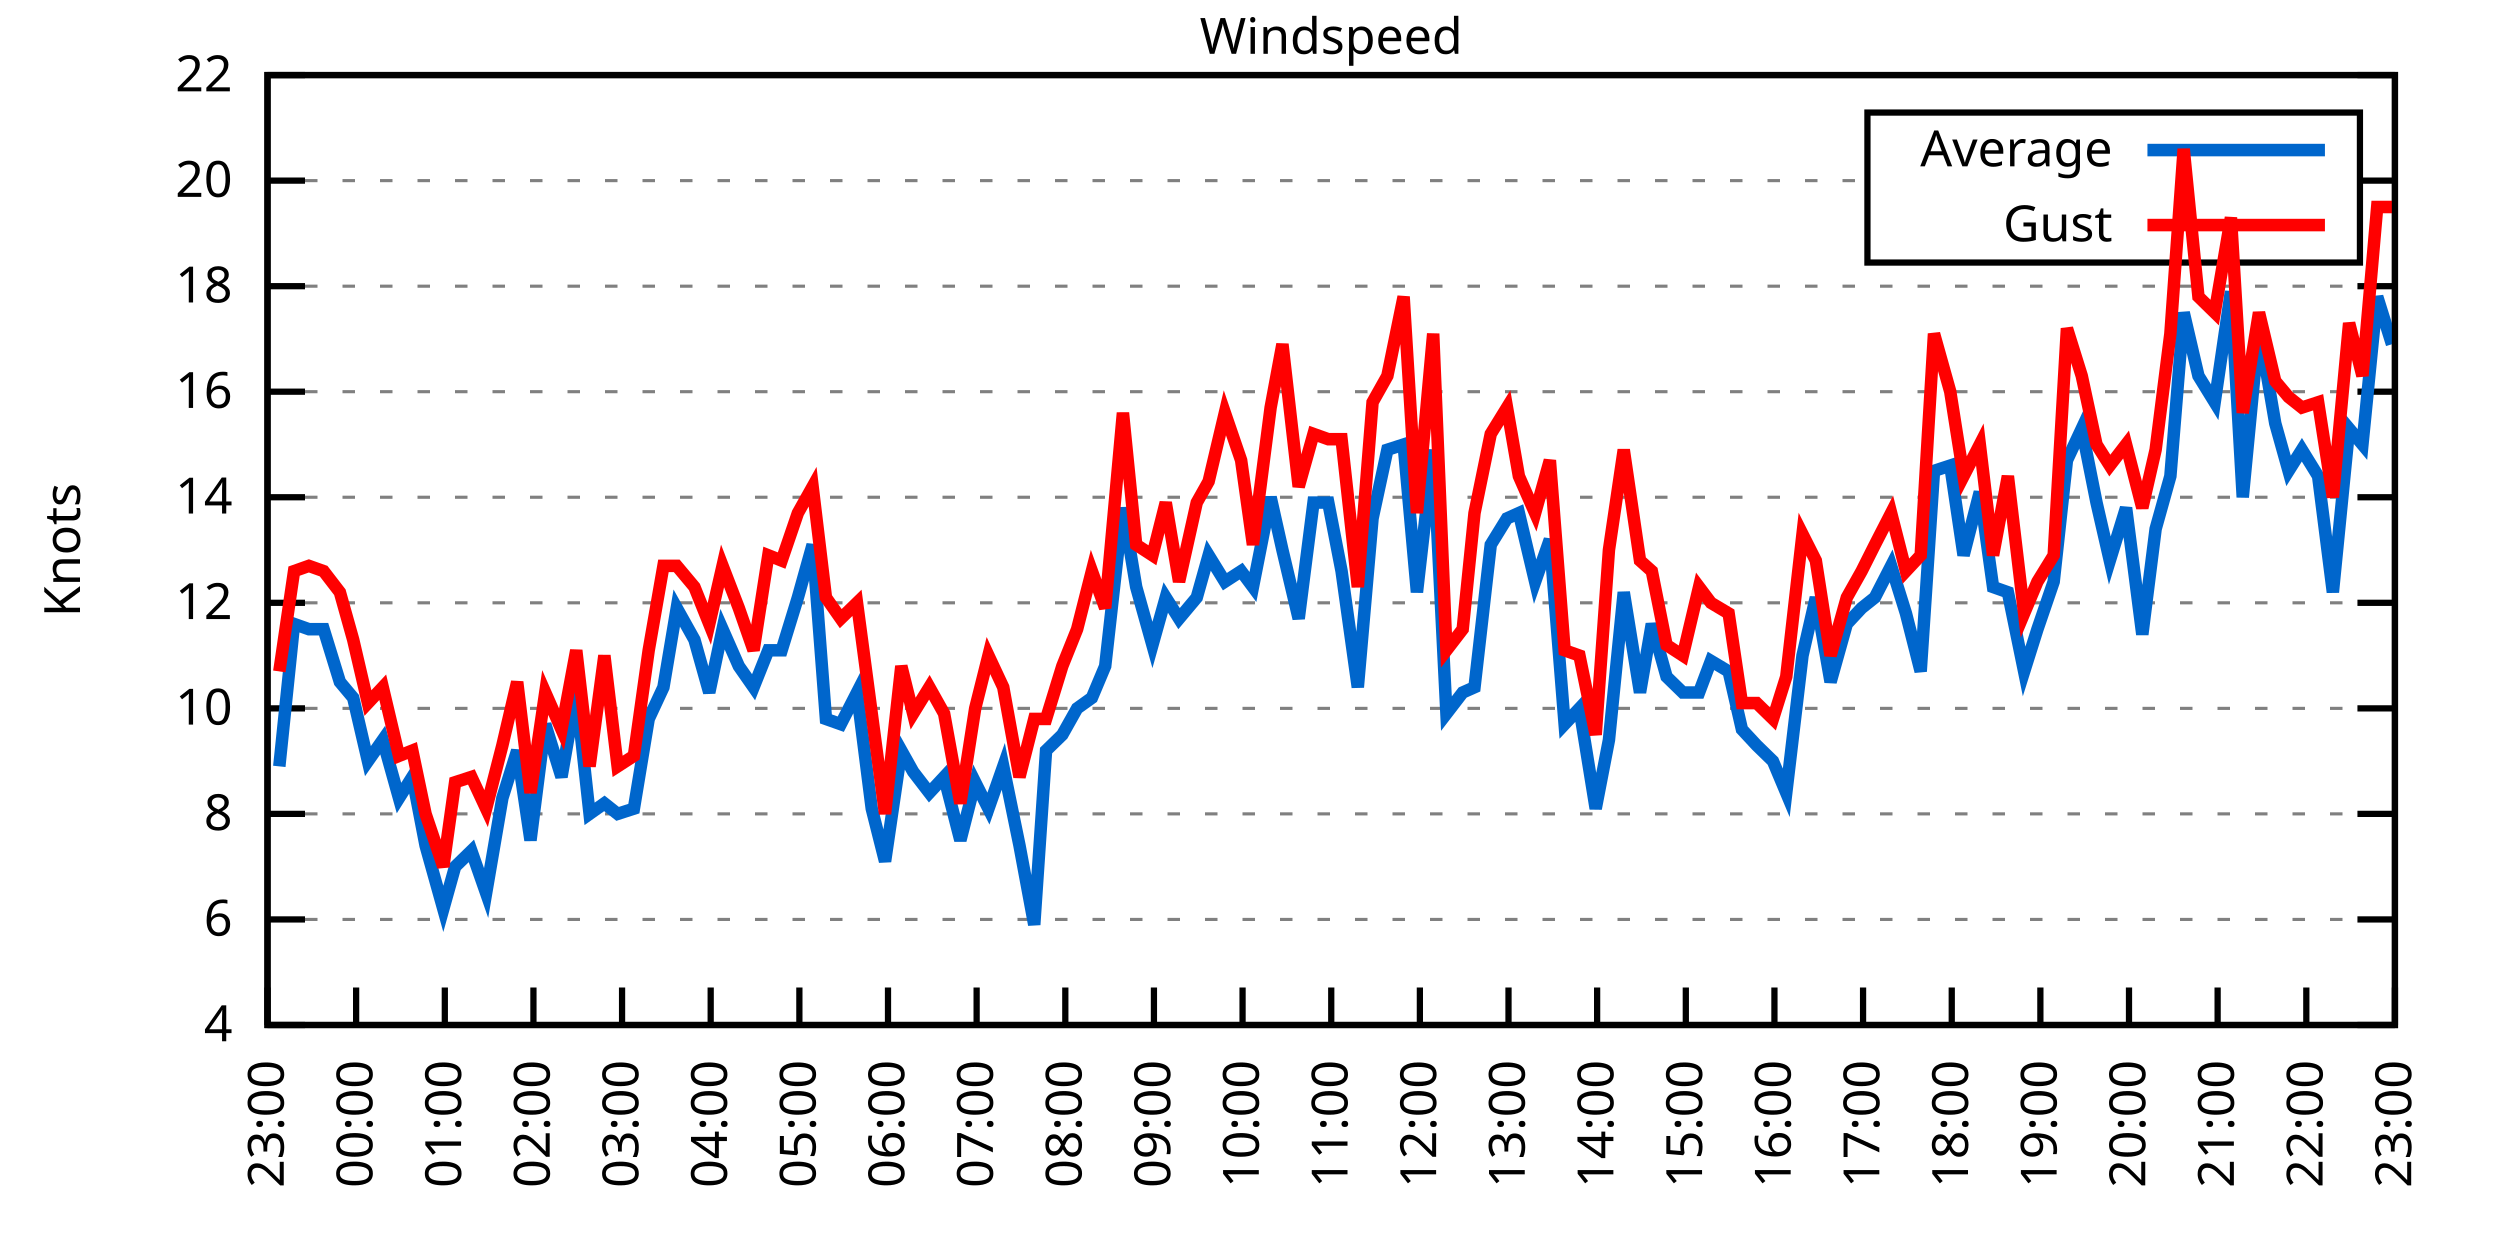
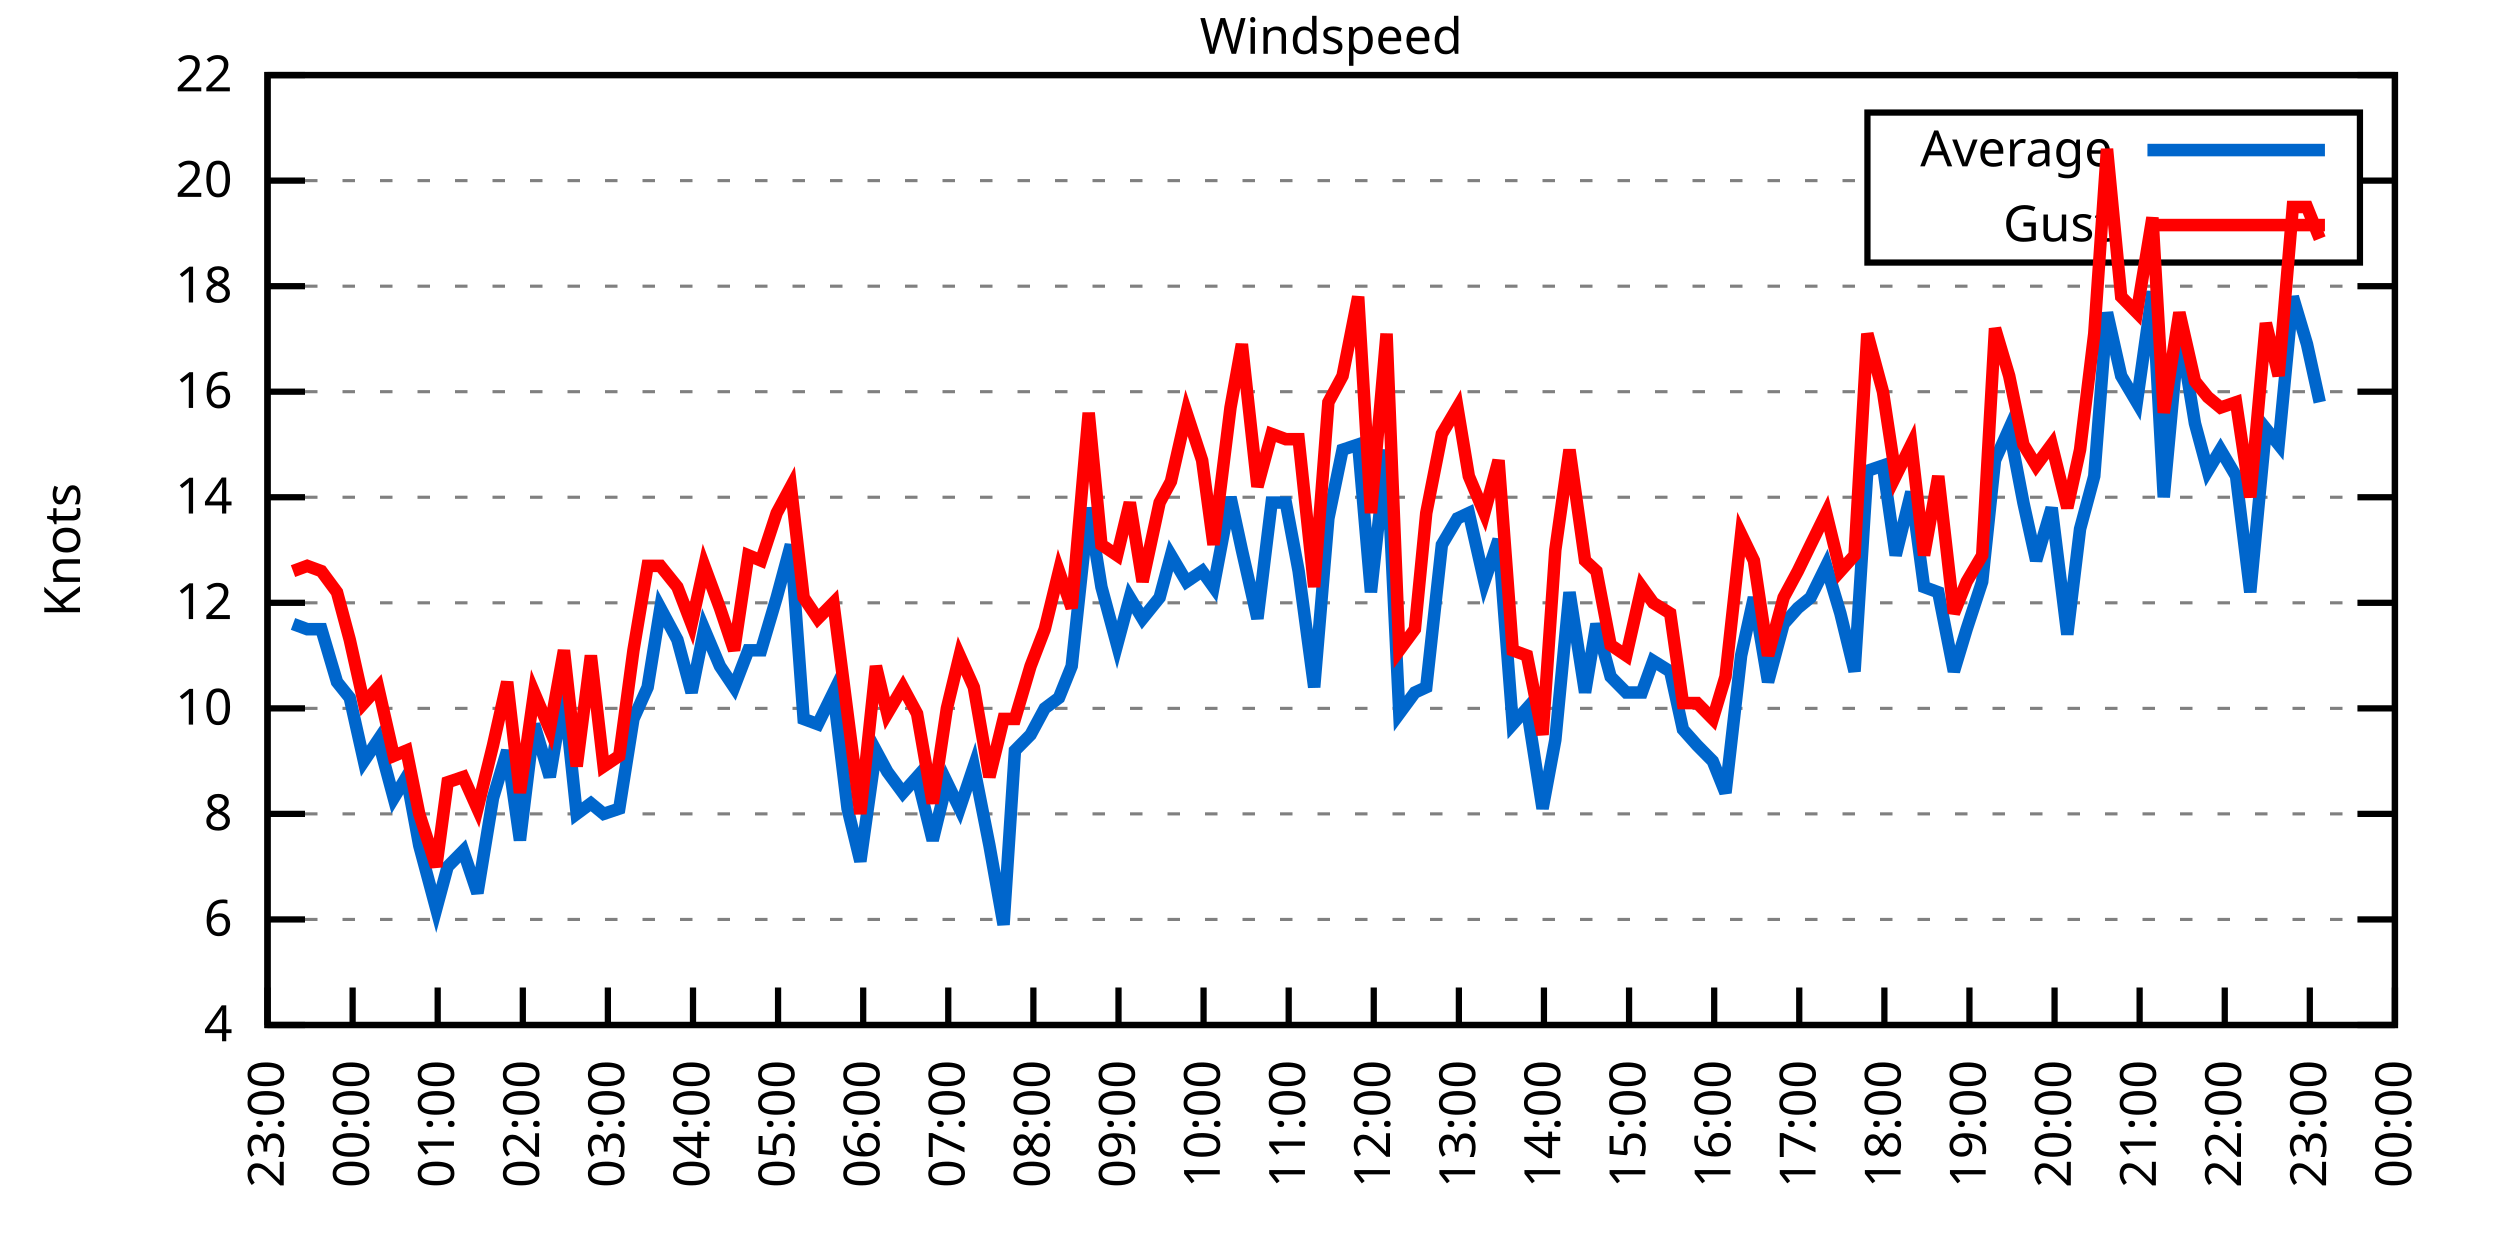
<svg xmlns="http://www.w3.org/2000/svg" xmlns:xlink="http://www.w3.org/1999/xlink" width="400" height="200" viewBox="0 0 400 200">
  <g id="gnuplot_canvas">
    <rect x="0" y="0" width="400" height="200" fill="none" />
    <defs>
      <circle id="gpDot" r="0.5" stroke-width="0.5" stroke="currentColor" />
      <path id="gpPt0" stroke-width="0.333" stroke="currentColor" d="M-1,0 h2 M0,-1 v2" />
      <path id="gpPt1" stroke-width="0.333" stroke="currentColor" d="M-1,-1 L1,1 M1,-1 L-1,1" />
      <path id="gpPt2" stroke-width="0.333" stroke="currentColor" d="M-1,0 L1,0 M0,-1 L0,1 M-1,-1 L1,1 M-1,1 L1,-1" />
      <rect id="gpPt3" stroke-width="0.333" stroke="currentColor" x="-1" y="-1" width="2" height="2" />
      <rect id="gpPt4" stroke-width="0.333" stroke="currentColor" fill="currentColor" x="-1" y="-1" width="2" height="2" />
      <circle id="gpPt5" stroke-width="0.333" stroke="currentColor" cx="0" cy="0" r="1" />
      <use xlink:href="#gpPt5" id="gpPt6" fill="currentColor" stroke="none" />
      <path id="gpPt7" stroke-width="0.333" stroke="currentColor" d="M0,-1.33 L-1.33,0.67 L1.33,0.67 z" />
      <use xlink:href="#gpPt7" id="gpPt8" fill="currentColor" stroke="none" />
      <use xlink:href="#gpPt7" id="gpPt9" stroke="currentColor" transform="rotate(180)" />
      <use xlink:href="#gpPt9" id="gpPt10" fill="currentColor" stroke="none" />
      <use xlink:href="#gpPt3" id="gpPt11" stroke="currentColor" transform="rotate(45)" />
      <use xlink:href="#gpPt11" id="gpPt12" fill="currentColor" stroke="none" />
      <path id="gpPt13" stroke-width="0.333" stroke="currentColor" d="M0,1.330 L1.265,0.411 L0.782,-1.067 L-0.782,-1.076 L-1.265,0.411 z" />
      <use xlink:href="#gpPt13" id="gpPt14" fill="currentColor" stroke="none" />
      <filter id="textbox" filterUnits="objectBoundingBox" x="0" y="0" height="1" width="1">
        <feFlood flood-color="white" flood-opacity="1" result="bgnd" />
        <feComposite in="SourceGraphic" in2="bgnd" operator="atop" />
      </filter>
      <filter id="greybox" filterUnits="objectBoundingBox" x="0" y="0" height="1" width="1">
        <feFlood flood-color="lightgrey" flood-opacity="1" result="grey" />
        <feComposite in="SourceGraphic" in2="grey" operator="atop" />
      </filter>
    </defs>
    <g fill="none" color="white" stroke="currentColor" stroke-width="1.00" stroke-linecap="butt" stroke-linejoin="miter">
</g>
    <g fill="none" color="black" stroke="currentColor" stroke-width="1.00" stroke-linecap="butt" stroke-linejoin="miter">
      <g stroke="none" shape-rendering="crispEdges">
        <polygon fill="rgb(255, 255, 255)" points="42.80,164.00 383.18,164.00 383.18,12.02 42.80,12.02 " />
      </g>
    </g>
    <g fill="none" color="black" stroke="currentColor" stroke-width="1.00" stroke-linecap="butt" stroke-linejoin="miter">
</g>
    <g fill="none" color="black" stroke="black" stroke-width="0.50" stroke-linecap="butt" stroke-linejoin="miter">
</g>
    <g fill="none" color="gray" stroke="currentColor" stroke-width="0.50" stroke-linecap="butt" stroke-linejoin="miter">
      <path stroke="gray" stroke-dasharray="2,4" class="gridline" d="M42.80,164.00 L383.19,164.00  " />
    </g>
    <g fill="none" color="gray" stroke="gray" stroke-width="1.00" stroke-linecap="butt" stroke-linejoin="miter">
</g>
    <g fill="none" color="black" stroke="currentColor" stroke-width="1.00" stroke-linecap="butt" stroke-linejoin="miter">
      <path stroke="black" d="M42.80,164.00 L48.80,164.00 M383.19,164.00 L377.19,164.00  " />
      <g transform="translate(37.20,166.60)" stroke="none" fill="black" font-family="Sans" font-size="8.00" text-anchor="end">
        <text>
          <tspan font-family="Sans"> 4</tspan>
        </text>
      </g>
    </g>
    <g fill="none" color="black" stroke="currentColor" stroke-width="1.00" stroke-linecap="butt" stroke-linejoin="miter">
</g>
    <g fill="none" color="black" stroke="black" stroke-width="0.50" stroke-linecap="butt" stroke-linejoin="miter">
</g>
    <g fill="none" color="gray" stroke="currentColor" stroke-width="0.50" stroke-linecap="butt" stroke-linejoin="miter">
      <path stroke="gray" stroke-dasharray="2,4" class="gridline" d="M42.80,147.11 L383.19,147.11  " />
    </g>
    <g fill="none" color="gray" stroke="gray" stroke-width="1.00" stroke-linecap="butt" stroke-linejoin="miter">
</g>
    <g fill="none" color="black" stroke="currentColor" stroke-width="1.00" stroke-linecap="butt" stroke-linejoin="miter">
      <path stroke="black" d="M42.80,147.11 L48.80,147.11 M383.19,147.11 L377.19,147.11  " />
      <g transform="translate(37.20,149.71)" stroke="none" fill="black" font-family="Sans" font-size="8.00" text-anchor="end">
        <text>
          <tspan font-family="Sans"> 6</tspan>
        </text>
      </g>
    </g>
    <g fill="none" color="black" stroke="currentColor" stroke-width="1.00" stroke-linecap="butt" stroke-linejoin="miter">
</g>
    <g fill="none" color="black" stroke="black" stroke-width="0.50" stroke-linecap="butt" stroke-linejoin="miter">
</g>
    <g fill="none" color="gray" stroke="currentColor" stroke-width="0.50" stroke-linecap="butt" stroke-linejoin="miter">
      <path stroke="gray" stroke-dasharray="2,4" class="gridline" d="M42.80,130.22 L383.19,130.22  " />
    </g>
    <g fill="none" color="gray" stroke="gray" stroke-width="1.00" stroke-linecap="butt" stroke-linejoin="miter">
</g>
    <g fill="none" color="black" stroke="currentColor" stroke-width="1.00" stroke-linecap="butt" stroke-linejoin="miter">
      <path stroke="black" d="M42.80,130.22 L48.80,130.22 M383.19,130.22 L377.19,130.22  " />
      <g transform="translate(37.20,132.82)" stroke="none" fill="black" font-family="Sans" font-size="8.00" text-anchor="end">
        <text>
          <tspan font-family="Sans"> 8</tspan>
        </text>
      </g>
    </g>
    <g fill="none" color="black" stroke="currentColor" stroke-width="1.00" stroke-linecap="butt" stroke-linejoin="miter">
</g>
    <g fill="none" color="black" stroke="black" stroke-width="0.50" stroke-linecap="butt" stroke-linejoin="miter">
</g>
    <g fill="none" color="gray" stroke="currentColor" stroke-width="0.50" stroke-linecap="butt" stroke-linejoin="miter">
      <path stroke="gray" stroke-dasharray="2,4" class="gridline" d="M42.80,113.34 L383.19,113.34  " />
    </g>
    <g fill="none" color="gray" stroke="gray" stroke-width="1.00" stroke-linecap="butt" stroke-linejoin="miter">
</g>
    <g fill="none" color="black" stroke="currentColor" stroke-width="1.00" stroke-linecap="butt" stroke-linejoin="miter">
      <path stroke="black" d="M42.80,113.34 L48.80,113.34 M383.19,113.34 L377.19,113.34  " />
      <g transform="translate(37.20,115.94)" stroke="none" fill="black" font-family="Sans" font-size="8.00" text-anchor="end">
        <text>
          <tspan font-family="Sans"> 10</tspan>
        </text>
      </g>
    </g>
    <g fill="none" color="black" stroke="currentColor" stroke-width="1.00" stroke-linecap="butt" stroke-linejoin="miter">
</g>
    <g fill="none" color="black" stroke="black" stroke-width="0.50" stroke-linecap="butt" stroke-linejoin="miter">
</g>
    <g fill="none" color="gray" stroke="currentColor" stroke-width="0.50" stroke-linecap="butt" stroke-linejoin="miter">
      <path stroke="gray" stroke-dasharray="2,4" class="gridline" d="M42.80,96.45 L383.19,96.45  " />
    </g>
    <g fill="none" color="gray" stroke="gray" stroke-width="1.00" stroke-linecap="butt" stroke-linejoin="miter">
</g>
    <g fill="none" color="black" stroke="currentColor" stroke-width="1.00" stroke-linecap="butt" stroke-linejoin="miter">
      <path stroke="black" d="M42.80,96.45 L48.80,96.45 M383.19,96.45 L377.19,96.45  " />
      <g transform="translate(37.20,99.05)" stroke="none" fill="black" font-family="Sans" font-size="8.00" text-anchor="end">
        <text>
          <tspan font-family="Sans"> 12</tspan>
        </text>
      </g>
    </g>
    <g fill="none" color="black" stroke="currentColor" stroke-width="1.00" stroke-linecap="butt" stroke-linejoin="miter">
</g>
    <g fill="none" color="black" stroke="black" stroke-width="0.50" stroke-linecap="butt" stroke-linejoin="miter">
</g>
    <g fill="none" color="gray" stroke="currentColor" stroke-width="0.50" stroke-linecap="butt" stroke-linejoin="miter">
      <path stroke="gray" stroke-dasharray="2,4" class="gridline" d="M42.80,79.56 L383.19,79.56  " />
    </g>
    <g fill="none" color="gray" stroke="gray" stroke-width="1.00" stroke-linecap="butt" stroke-linejoin="miter">
</g>
    <g fill="none" color="black" stroke="currentColor" stroke-width="1.00" stroke-linecap="butt" stroke-linejoin="miter">
      <path stroke="black" d="M42.80,79.56 L48.80,79.56 M383.19,79.56 L377.19,79.56  " />
      <g transform="translate(37.20,82.16)" stroke="none" fill="black" font-family="Sans" font-size="8.00" text-anchor="end">
        <text>
          <tspan font-family="Sans"> 14</tspan>
        </text>
      </g>
    </g>
    <g fill="none" color="black" stroke="currentColor" stroke-width="1.00" stroke-linecap="butt" stroke-linejoin="miter">
</g>
    <g fill="none" color="black" stroke="black" stroke-width="0.50" stroke-linecap="butt" stroke-linejoin="miter">
</g>
    <g fill="none" color="gray" stroke="currentColor" stroke-width="0.50" stroke-linecap="butt" stroke-linejoin="miter">
      <path stroke="gray" stroke-dasharray="2,4" class="gridline" d="M42.80,62.67 L383.19,62.67  " />
    </g>
    <g fill="none" color="gray" stroke="gray" stroke-width="1.00" stroke-linecap="butt" stroke-linejoin="miter">
</g>
    <g fill="none" color="black" stroke="currentColor" stroke-width="1.00" stroke-linecap="butt" stroke-linejoin="miter">
      <path stroke="black" d="M42.80,62.67 L48.80,62.67 M383.19,62.67 L377.19,62.67  " />
      <g transform="translate(37.20,65.27)" stroke="none" fill="black" font-family="Sans" font-size="8.00" text-anchor="end">
        <text>
          <tspan font-family="Sans"> 16</tspan>
        </text>
      </g>
    </g>
    <g fill="none" color="black" stroke="currentColor" stroke-width="1.00" stroke-linecap="butt" stroke-linejoin="miter">
</g>
    <g fill="none" color="black" stroke="black" stroke-width="0.50" stroke-linecap="butt" stroke-linejoin="miter">
</g>
    <g fill="none" color="gray" stroke="currentColor" stroke-width="0.50" stroke-linecap="butt" stroke-linejoin="miter">
      <path stroke="gray" stroke-dasharray="2,4" class="gridline" d="M42.80,45.79 L383.19,45.79  " />
    </g>
    <g fill="none" color="gray" stroke="gray" stroke-width="1.00" stroke-linecap="butt" stroke-linejoin="miter">
</g>
    <g fill="none" color="black" stroke="currentColor" stroke-width="1.00" stroke-linecap="butt" stroke-linejoin="miter">
      <path stroke="black" d="M42.80,45.79 L48.80,45.79 M383.19,45.79 L377.19,45.79  " />
      <g transform="translate(37.20,48.39)" stroke="none" fill="black" font-family="Sans" font-size="8.00" text-anchor="end">
        <text>
          <tspan font-family="Sans"> 18</tspan>
        </text>
      </g>
    </g>
    <g fill="none" color="black" stroke="currentColor" stroke-width="1.00" stroke-linecap="butt" stroke-linejoin="miter">
</g>
    <g fill="none" color="black" stroke="black" stroke-width="0.50" stroke-linecap="butt" stroke-linejoin="miter">
</g>
    <g fill="none" color="gray" stroke="currentColor" stroke-width="0.50" stroke-linecap="butt" stroke-linejoin="miter">
      <path stroke="gray" stroke-dasharray="2,4" class="gridline" d="M42.80,28.90 L298.79,28.90 M377.59,28.90 L383.19,28.90  " />
    </g>
    <g fill="none" color="gray" stroke="gray" stroke-width="1.00" stroke-linecap="butt" stroke-linejoin="miter">
</g>
    <g fill="none" color="black" stroke="currentColor" stroke-width="1.00" stroke-linecap="butt" stroke-linejoin="miter">
      <path stroke="black" d="M42.80,28.90 L48.80,28.90 M383.19,28.90 L377.19,28.90  " />
      <g transform="translate(37.20,31.50)" stroke="none" fill="black" font-family="Sans" font-size="8.00" text-anchor="end">
        <text>
          <tspan font-family="Sans"> 20</tspan>
        </text>
      </g>
    </g>
    <g fill="none" color="black" stroke="currentColor" stroke-width="1.00" stroke-linecap="butt" stroke-linejoin="miter">
</g>
    <g fill="none" color="black" stroke="black" stroke-width="0.50" stroke-linecap="butt" stroke-linejoin="miter">
</g>
    <g fill="none" color="gray" stroke="currentColor" stroke-width="0.50" stroke-linecap="butt" stroke-linejoin="miter">
      <path stroke="gray" stroke-dasharray="2,4" class="gridline" d="M42.80,12.01 L383.19,12.01  " />
    </g>
    <g fill="none" color="gray" stroke="gray" stroke-width="1.00" stroke-linecap="butt" stroke-linejoin="miter">
</g>
    <g fill="none" color="black" stroke="currentColor" stroke-width="1.00" stroke-linecap="butt" stroke-linejoin="miter">
      <path stroke="black" d="M42.80,12.01 L48.80,12.01 M383.19,12.01 L377.19,12.01  " />
      <g transform="translate(37.20,14.61)" stroke="none" fill="black" font-family="Sans" font-size="8.00" text-anchor="end">
        <text>
          <tspan font-family="Sans"> 22</tspan>
        </text>
      </g>
    </g>
    <g fill="none" color="black" stroke="currentColor" stroke-width="1.00" stroke-linecap="butt" stroke-linejoin="miter">
      <path stroke="black" d="M42.80,164.00 L42.80,158.00  " />
      <g transform="translate(45.40,169.60) rotate(270.00)" stroke="none" fill="black" font-family="Sans" font-size="8.00" text-anchor="end">
        <text>
          <tspan font-family="Sans">23:00</tspan>
        </text>
      </g>
    </g>
    <g fill="none" color="black" stroke="currentColor" stroke-width="1.00" stroke-linecap="butt" stroke-linejoin="miter">
-       <path stroke="black" d="M56.98,164.00 L56.98,158.00  " />
-       <g transform="translate(59.58,169.60) rotate(270.00)" stroke="none" fill="black" font-family="Sans" font-size="8.00" text-anchor="end">
+       <path stroke="black" d="M56.42,164.00 L56.42,158.00  " />
+       <g transform="translate(59.02,169.60) rotate(270.00)" stroke="none" fill="black" font-family="Sans" font-size="8.00" text-anchor="end">
        <text>
          <tspan font-family="Sans">00:00</tspan>
        </text>
      </g>
    </g>
    <g fill="none" color="black" stroke="currentColor" stroke-width="1.00" stroke-linecap="butt" stroke-linejoin="miter">
-       <path stroke="black" d="M71.17,164.00 L71.17,158.00  " />
-       <g transform="translate(73.77,169.60) rotate(270.00)" stroke="none" fill="black" font-family="Sans" font-size="8.00" text-anchor="end">
+       <path stroke="black" d="M70.03,164.00 L70.03,158.00  " />
+       <g transform="translate(72.63,169.60) rotate(270.00)" stroke="none" fill="black" font-family="Sans" font-size="8.00" text-anchor="end">
        <text>
          <tspan font-family="Sans">01:00</tspan>
        </text>
      </g>
    </g>
    <g fill="none" color="black" stroke="currentColor" stroke-width="1.00" stroke-linecap="butt" stroke-linejoin="miter">
-       <path stroke="black" d="M85.35,164.00 L85.35,158.00  " />
-       <g transform="translate(87.95,169.60) rotate(270.00)" stroke="none" fill="black" font-family="Sans" font-size="8.00" text-anchor="end">
+       <path stroke="black" d="M83.65,164.00 L83.65,158.00  " />
+       <g transform="translate(86.25,169.60) rotate(270.00)" stroke="none" fill="black" font-family="Sans" font-size="8.00" text-anchor="end">
        <text>
          <tspan font-family="Sans">02:00</tspan>
        </text>
      </g>
    </g>
    <g fill="none" color="black" stroke="currentColor" stroke-width="1.00" stroke-linecap="butt" stroke-linejoin="miter">
-       <path stroke="black" d="M99.53,164.00 L99.53,158.00  " />
-       <g transform="translate(102.13,169.60) rotate(270.00)" stroke="none" fill="black" font-family="Sans" font-size="8.00" text-anchor="end">
+       <path stroke="black" d="M97.26,164.00 L97.26,158.00  " />
+       <g transform="translate(99.86,169.60) rotate(270.00)" stroke="none" fill="black" font-family="Sans" font-size="8.00" text-anchor="end">
        <text>
          <tspan font-family="Sans">03:00</tspan>
        </text>
      </g>
    </g>
    <g fill="none" color="black" stroke="currentColor" stroke-width="1.00" stroke-linecap="butt" stroke-linejoin="miter">
-       <path stroke="black" d="M113.71,164.00 L113.71,158.00  " />
-       <g transform="translate(116.31,169.60) rotate(270.00)" stroke="none" fill="black" font-family="Sans" font-size="8.00" text-anchor="end">
+       <path stroke="black" d="M110.88,164.00 L110.88,158.00  " />
+       <g transform="translate(113.48,169.60) rotate(270.00)" stroke="none" fill="black" font-family="Sans" font-size="8.00" text-anchor="end">
        <text>
          <tspan font-family="Sans">04:00</tspan>
        </text>
      </g>
    </g>
    <g fill="none" color="black" stroke="currentColor" stroke-width="1.00" stroke-linecap="butt" stroke-linejoin="miter">
-       <path stroke="black" d="M127.90,164.00 L127.90,158.00  " />
-       <g transform="translate(130.50,169.60) rotate(270.00)" stroke="none" fill="black" font-family="Sans" font-size="8.00" text-anchor="end">
+       <path stroke="black" d="M124.49,164.00 L124.49,158.00  " />
+       <g transform="translate(127.09,169.60) rotate(270.00)" stroke="none" fill="black" font-family="Sans" font-size="8.00" text-anchor="end">
        <text>
          <tspan font-family="Sans">05:00</tspan>
        </text>
      </g>
    </g>
    <g fill="none" color="black" stroke="currentColor" stroke-width="1.00" stroke-linecap="butt" stroke-linejoin="miter">
-       <path stroke="black" d="M142.08,164.00 L142.08,158.00  " />
-       <g transform="translate(144.68,169.60) rotate(270.00)" stroke="none" fill="black" font-family="Sans" font-size="8.00" text-anchor="end">
+       <path stroke="black" d="M138.11,164.00 L138.11,158.00  " />
+       <g transform="translate(140.71,169.60) rotate(270.00)" stroke="none" fill="black" font-family="Sans" font-size="8.00" text-anchor="end">
        <text>
          <tspan font-family="Sans">06:00</tspan>
        </text>
      </g>
    </g>
    <g fill="none" color="black" stroke="currentColor" stroke-width="1.00" stroke-linecap="butt" stroke-linejoin="miter">
-       <path stroke="black" d="M156.26,164.00 L156.26,158.00  " />
-       <g transform="translate(158.86,169.60) rotate(270.00)" stroke="none" fill="black" font-family="Sans" font-size="8.00" text-anchor="end">
+       <path stroke="black" d="M151.72,164.00 L151.72,158.00  " />
+       <g transform="translate(154.32,169.60) rotate(270.00)" stroke="none" fill="black" font-family="Sans" font-size="8.00" text-anchor="end">
        <text>
          <tspan font-family="Sans">07:00</tspan>
        </text>
      </g>
    </g>
    <g fill="none" color="black" stroke="currentColor" stroke-width="1.00" stroke-linecap="butt" stroke-linejoin="miter">
-       <path stroke="black" d="M170.45,164.00 L170.45,158.00  " />
-       <g transform="translate(173.05,169.60) rotate(270.00)" stroke="none" fill="black" font-family="Sans" font-size="8.00" text-anchor="end">
+       <path stroke="black" d="M165.34,164.00 L165.34,158.00  " />
+       <g transform="translate(167.94,169.60) rotate(270.00)" stroke="none" fill="black" font-family="Sans" font-size="8.00" text-anchor="end">
        <text>
          <tspan font-family="Sans">08:00</tspan>
        </text>
      </g>
    </g>
    <g fill="none" color="black" stroke="currentColor" stroke-width="1.00" stroke-linecap="butt" stroke-linejoin="miter">
-       <path stroke="black" d="M184.63,164.00 L184.63,158.00  " />
-       <g transform="translate(187.23,169.60) rotate(270.00)" stroke="none" fill="black" font-family="Sans" font-size="8.00" text-anchor="end">
+       <path stroke="black" d="M178.96,164.00 L178.96,158.00  " />
+       <g transform="translate(181.56,169.60) rotate(270.00)" stroke="none" fill="black" font-family="Sans" font-size="8.00" text-anchor="end">
        <text>
          <tspan font-family="Sans">09:00</tspan>
        </text>
      </g>
    </g>
    <g fill="none" color="black" stroke="currentColor" stroke-width="1.00" stroke-linecap="butt" stroke-linejoin="miter">
-       <path stroke="black" d="M198.81,164.00 L198.81,158.00  " />
-       <g transform="translate(201.41,169.60) rotate(270.00)" stroke="none" fill="black" font-family="Sans" font-size="8.00" text-anchor="end">
+       <path stroke="black" d="M192.57,164.00 L192.57,158.00  " />
+       <g transform="translate(195.17,169.60) rotate(270.00)" stroke="none" fill="black" font-family="Sans" font-size="8.00" text-anchor="end">
        <text>
          <tspan font-family="Sans">10:00</tspan>
        </text>
      </g>
    </g>
    <g fill="none" color="black" stroke="currentColor" stroke-width="1.00" stroke-linecap="butt" stroke-linejoin="miter">
-       <path stroke="black" d="M213.00,164.00 L213.00,158.00  " />
-       <g transform="translate(215.60,169.60) rotate(270.00)" stroke="none" fill="black" font-family="Sans" font-size="8.00" text-anchor="end">
+       <path stroke="black" d="M206.19,164.00 L206.19,158.00  " />
+       <g transform="translate(208.79,169.60) rotate(270.00)" stroke="none" fill="black" font-family="Sans" font-size="8.00" text-anchor="end">
        <text>
          <tspan font-family="Sans">11:00</tspan>
        </text>
      </g>
    </g>
    <g fill="none" color="black" stroke="currentColor" stroke-width="1.00" stroke-linecap="butt" stroke-linejoin="miter">
-       <path stroke="black" d="M227.18,164.00 L227.18,158.00  " />
-       <g transform="translate(229.78,169.60) rotate(270.00)" stroke="none" fill="black" font-family="Sans" font-size="8.00" text-anchor="end">
+       <path stroke="black" d="M219.80,164.00 L219.80,158.00  " />
+       <g transform="translate(222.40,169.60) rotate(270.00)" stroke="none" fill="black" font-family="Sans" font-size="8.00" text-anchor="end">
        <text>
          <tspan font-family="Sans">12:00</tspan>
        </text>
      </g>
    </g>
    <g fill="none" color="black" stroke="currentColor" stroke-width="1.00" stroke-linecap="butt" stroke-linejoin="miter">
-       <path stroke="black" d="M241.36,164.00 L241.36,158.00  " />
-       <g transform="translate(243.96,169.60) rotate(270.00)" stroke="none" fill="black" font-family="Sans" font-size="8.00" text-anchor="end">
+       <path stroke="black" d="M233.42,164.00 L233.42,158.00  " />
+       <g transform="translate(236.02,169.60) rotate(270.00)" stroke="none" fill="black" font-family="Sans" font-size="8.00" text-anchor="end">
        <text>
          <tspan font-family="Sans">13:00</tspan>
        </text>
      </g>
    </g>
    <g fill="none" color="black" stroke="currentColor" stroke-width="1.00" stroke-linecap="butt" stroke-linejoin="miter">
-       <path stroke="black" d="M255.54,164.00 L255.54,158.00  " />
-       <g transform="translate(258.14,169.60) rotate(270.00)" stroke="none" fill="black" font-family="Sans" font-size="8.00" text-anchor="end">
+       <path stroke="black" d="M247.03,164.00 L247.03,158.00  " />
+       <g transform="translate(249.63,169.60) rotate(270.00)" stroke="none" fill="black" font-family="Sans" font-size="8.00" text-anchor="end">
        <text>
          <tspan font-family="Sans">14:00</tspan>
        </text>
      </g>
    </g>
    <g fill="none" color="black" stroke="currentColor" stroke-width="1.00" stroke-linecap="butt" stroke-linejoin="miter">
-       <path stroke="black" d="M269.73,164.00 L269.73,158.00  " />
-       <g transform="translate(272.33,169.60) rotate(270.00)" stroke="none" fill="black" font-family="Sans" font-size="8.00" text-anchor="end">
+       <path stroke="black" d="M260.65,164.00 L260.65,158.00  " />
+       <g transform="translate(263.25,169.60) rotate(270.00)" stroke="none" fill="black" font-family="Sans" font-size="8.00" text-anchor="end">
        <text>
          <tspan font-family="Sans">15:00</tspan>
        </text>
      </g>
    </g>
    <g fill="none" color="black" stroke="currentColor" stroke-width="1.00" stroke-linecap="butt" stroke-linejoin="miter">
-       <path stroke="black" d="M283.91,164.00 L283.91,158.00  " />
-       <g transform="translate(286.51,169.60) rotate(270.00)" stroke="none" fill="black" font-family="Sans" font-size="8.00" text-anchor="end">
+       <path stroke="black" d="M274.27,164.00 L274.27,158.00  " />
+       <g transform="translate(276.87,169.60) rotate(270.00)" stroke="none" fill="black" font-family="Sans" font-size="8.00" text-anchor="end">
        <text>
          <tspan font-family="Sans">16:00</tspan>
        </text>
      </g>
    </g>
    <g fill="none" color="black" stroke="currentColor" stroke-width="1.00" stroke-linecap="butt" stroke-linejoin="miter">
-       <path stroke="black" d="M298.09,164.00 L298.09,158.00  " />
-       <g transform="translate(300.69,169.60) rotate(270.00)" stroke="none" fill="black" font-family="Sans" font-size="8.00" text-anchor="end">
+       <path stroke="black" d="M287.88,164.00 L287.88,158.00  " />
+       <g transform="translate(290.48,169.60) rotate(270.00)" stroke="none" fill="black" font-family="Sans" font-size="8.00" text-anchor="end">
        <text>
          <tspan font-family="Sans">17:00</tspan>
        </text>
      </g>
    </g>
    <g fill="none" color="black" stroke="currentColor" stroke-width="1.00" stroke-linecap="butt" stroke-linejoin="miter">
-       <path stroke="black" d="M312.28,164.00 L312.28,158.00  " />
-       <g transform="translate(314.88,169.60) rotate(270.00)" stroke="none" fill="black" font-family="Sans" font-size="8.00" text-anchor="end">
+       <path stroke="black" d="M301.50,164.00 L301.50,158.00  " />
+       <g transform="translate(304.10,169.60) rotate(270.00)" stroke="none" fill="black" font-family="Sans" font-size="8.00" text-anchor="end">
        <text>
          <tspan font-family="Sans">18:00</tspan>
        </text>
      </g>
    </g>
    <g fill="none" color="black" stroke="currentColor" stroke-width="1.00" stroke-linecap="butt" stroke-linejoin="miter">
-       <path stroke="black" d="M326.46,164.00 L326.46,158.00  " />
-       <g transform="translate(329.06,169.60) rotate(270.00)" stroke="none" fill="black" font-family="Sans" font-size="8.00" text-anchor="end">
+       <path stroke="black" d="M315.11,164.00 L315.11,158.00  " />
+       <g transform="translate(317.71,169.60) rotate(270.00)" stroke="none" fill="black" font-family="Sans" font-size="8.00" text-anchor="end">
        <text>
          <tspan font-family="Sans">19:00</tspan>
        </text>
      </g>
    </g>
    <g fill="none" color="black" stroke="currentColor" stroke-width="1.00" stroke-linecap="butt" stroke-linejoin="miter">
-       <path stroke="black" d="M340.64,164.00 L340.64,158.00  " />
-       <g transform="translate(343.24,169.60) rotate(270.00)" stroke="none" fill="black" font-family="Sans" font-size="8.00" text-anchor="end">
+       <path stroke="black" d="M328.73,164.00 L328.73,158.00  " />
+       <g transform="translate(331.33,169.60) rotate(270.00)" stroke="none" fill="black" font-family="Sans" font-size="8.00" text-anchor="end">
        <text>
          <tspan font-family="Sans">20:00</tspan>
        </text>
      </g>
    </g>
    <g fill="none" color="black" stroke="currentColor" stroke-width="1.00" stroke-linecap="butt" stroke-linejoin="miter">
-       <path stroke="black" d="M354.82,164.00 L354.82,158.00  " />
-       <g transform="translate(357.42,169.60) rotate(270.00)" stroke="none" fill="black" font-family="Sans" font-size="8.00" text-anchor="end">
+       <path stroke="black" d="M342.34,164.00 L342.34,158.00  " />
+       <g transform="translate(344.94,169.60) rotate(270.00)" stroke="none" fill="black" font-family="Sans" font-size="8.00" text-anchor="end">
        <text>
          <tspan font-family="Sans">21:00</tspan>
        </text>
      </g>
    </g>
    <g fill="none" color="black" stroke="currentColor" stroke-width="1.00" stroke-linecap="butt" stroke-linejoin="miter">
-       <path stroke="black" d="M369.01,164.00 L369.01,158.00  " />
-       <g transform="translate(371.61,169.60) rotate(270.00)" stroke="none" fill="black" font-family="Sans" font-size="8.00" text-anchor="end">
+       <path stroke="black" d="M355.96,164.00 L355.96,158.00  " />
+       <g transform="translate(358.56,169.60) rotate(270.00)" stroke="none" fill="black" font-family="Sans" font-size="8.00" text-anchor="end">
        <text>
          <tspan font-family="Sans">22:00</tspan>
+         </text>
+       </g>
+     </g>
+     <g fill="none" color="black" stroke="currentColor" stroke-width="1.00" stroke-linecap="butt" stroke-linejoin="miter">
+       <path stroke="black" d="M369.57,164.00 L369.57,158.00  " />
+       <g transform="translate(372.17,169.60) rotate(270.00)" stroke="none" fill="black" font-family="Sans" font-size="8.00" text-anchor="end">
+         <text>
+           <tspan font-family="Sans">23:00</tspan>
        </text>
      </g>
    </g>
    <g fill="none" color="black" stroke="currentColor" stroke-width="1.00" stroke-linecap="butt" stroke-linejoin="miter">
      <path stroke="black" d="M383.19,164.00 L383.19,158.00  " />
      <g transform="translate(385.79,169.60) rotate(270.00)" stroke="none" fill="black" font-family="Sans" font-size="8.00" text-anchor="end">
        <text>
-           <tspan font-family="Sans">23:00</tspan>
+           <tspan font-family="Sans">00:00</tspan>
        </text>
      </g>
    </g>
    <g fill="none" color="black" stroke="currentColor" stroke-width="1.00" stroke-linecap="butt" stroke-linejoin="miter">
</g>
    <g fill="none" color="black" stroke="currentColor" stroke-width="1.00" stroke-linecap="butt" stroke-linejoin="miter">
      <path stroke="black" d="M42.80,12.01 L42.80,164.00 L383.19,164.00 L383.19,12.01 L42.80,12.01 Z  " />
    </g>
    <g fill="none" color="black" stroke="currentColor" stroke-width="1.00" stroke-linecap="butt" stroke-linejoin="miter">
</g>
    <g fill="none" color="black" stroke="currentColor" stroke-width="1.00" stroke-linecap="butt" stroke-linejoin="miter">
      <path stroke="black" d="M298.79,42.01 L298.79,18.01 L377.59,18.01 L377.59,42.01 L298.79,42.01 Z  " />
    </g>
    <g id="Windspeed_plot_1">
      <g fill="none" color="white" stroke="black" stroke-width="2.00" stroke-linecap="butt" stroke-linejoin="miter">
</g>
      <g fill="none" color="black" stroke="currentColor" stroke-width="2.00" stroke-linecap="butt" stroke-linejoin="miter">
        <g transform="translate(337.99,26.61)" stroke="none" fill="black" font-family="Sans" font-size="8.00" text-anchor="end">
          <text>
            <tspan font-family="Sans">Average</tspan>
          </text>
        </g>
      </g>
      <g fill="none" color="black" stroke="currentColor" stroke-width="2.00" stroke-linecap="butt" stroke-linejoin="miter">
-         <path stroke="rgb(  0, 102, 204)" d="M343.59,24.01 L371.99,24.01 M44.69,122.62 L47.05,99.83 L49.42,100.67 L51.78,100.67 L54.38,109.11 L56.51,111.65   L58.87,121.78 L61.24,118.40 L63.84,127.69 L65.97,124.31 L68.09,135.29 L70.93,145.42 L72.82,138.67 L75.42,136.14   L77.78,142.89 L80.38,127.69 L82.75,120.09 L84.88,134.45 L87.24,115.87 L89.84,124.31 L92.20,110.80 L94.33,130.22   L96.70,128.54 L98.82,130.22 L101.42,129.38 L103.79,115.03 L106.15,109.96 L108.28,97.29 L111.11,102.36 L113.48,110.80   L115.61,100.67 L118.21,106.58 L120.57,109.96 L122.93,104.05 L125.06,104.05 L127.66,95.60 L130.02,87.16 L132.15,115.03   L134.52,115.87 L137.12,110.80 L139.48,129.38 L141.61,137.82 L144.21,120.09 L146.10,123.47 L148.70,126.85 L151.06,124.31   L153.66,134.45 L156.03,125.16 L158.15,129.38 L160.52,122.62 L163.12,135.29 L165.48,147.96 L167.37,120.09 L169.97,117.56   L172.34,113.34 L174.70,111.65 L176.83,106.58 L179.67,81.25 L181.79,93.92 L184.39,103.20 L186.52,95.60 L188.65,98.98   L191.48,95.60 L193.38,88.85 L195.98,93.07 L198.58,91.38 L200.47,93.92 L203.30,79.56 L205.19,88.00 L207.79,98.98   L210.16,80.41 L212.52,80.41 L214.65,91.38 L217.25,109.96 L219.61,82.94 L221.98,71.96 L224.58,71.12 L226.71,94.76   L229.31,71.96 L231.43,114.18 L234.03,110.80 L235.92,109.96 L238.52,87.16 L241.12,82.94 L243.02,82.09 L245.62,93.07   L247.98,86.32 L250.34,115.87 L252.71,113.34 L255.31,129.38 L257.43,118.40 L259.80,94.76 L262.40,110.80 L264.29,99.83   L266.65,108.27 L269.25,110.80 L271.85,110.80 L273.75,105.74 L276.58,107.43 L278.71,116.71 L281.07,119.25 L283.67,121.78   L285.80,126.85 L288.40,104.89 L290.53,95.60 L292.89,109.11 L295.49,99.83 L297.86,97.29 L299.98,95.60 L302.58,90.54   L304.95,98.14 L307.31,107.43 L309.44,75.34 L312.04,74.49 L314.17,88.85 L316.77,78.72 L318.89,93.92 L321.26,94.76   L323.86,107.43 L325.99,100.67 L328.59,93.07 L330.71,73.65 L333.08,68.58 L335.44,80.41 L337.57,89.69 L340.17,81.25   L342.77,101.52 L344.90,84.63 L347.26,76.18 L349.39,50.01 L351.75,60.14 L354.35,64.36 L356.95,46.63 L358.84,79.56   L361.44,52.54 L364.04,67.74 L366.17,75.34 L368.30,71.96 L370.90,76.18 L373.26,94.76 L375.86,68.58 L377.99,71.12   L380.35,47.47 L382.72,55.07  " />
+         <path stroke="rgb(  0, 102, 204)" d="M343.59,24.01 L371.99,24.01 M46.88,99.83 L49.15,100.67 L51.42,100.67 L53.92,109.11 L55.96,111.65 L58.23,121.78   L60.50,118.40 L63.00,127.69 L65.04,124.31 L67.08,135.29 L69.80,145.42 L71.62,138.67 L74.12,136.14 L76.39,142.89   L78.88,127.69 L81.15,120.09 L83.19,134.45 L85.46,115.87 L87.96,124.31 L90.23,110.80 L92.27,130.22 L94.54,128.54   L96.58,130.22 L99.08,129.38 L101.35,115.03 L103.62,109.96 L105.66,97.29 L108.38,102.36 L110.65,110.80 L112.69,100.67   L115.19,106.58 L117.46,109.96 L119.73,104.05 L121.77,104.05 L124.27,95.60 L126.54,87.16 L128.58,115.03 L130.85,115.87   L133.34,110.80 L135.61,129.38 L137.66,137.82 L140.15,120.09 L141.97,123.47 L144.46,126.85 L146.73,124.31 L149.23,134.45   L151.50,125.16 L153.54,129.38 L155.81,122.62 L158.31,135.29 L160.57,147.96 L162.39,120.09 L164.89,117.56 L167.16,113.34   L169.43,111.65 L171.47,106.58 L174.19,81.25 L176.23,93.92 L178.73,103.20 L180.77,95.60 L182.81,98.98 L185.54,95.60   L187.35,88.85 L189.85,93.07 L192.34,91.38 L194.16,93.92 L196.88,79.56 L198.70,88.00 L201.19,98.98 L203.46,80.41   L205.73,80.41 L207.78,91.38 L210.27,109.96 L212.54,82.94 L214.81,71.96 L217.31,71.12 L219.35,94.76 L221.85,71.96   L223.89,114.18 L226.38,110.80 L228.20,109.96 L230.70,87.16 L233.19,82.94 L235.01,82.09 L237.50,93.07 L239.77,86.32   L242.04,115.87 L244.31,113.34 L246.81,129.38 L248.85,118.40 L251.12,94.76 L253.61,110.80 L255.43,99.83 L257.70,108.27   L260.20,110.80 L262.69,110.80 L264.51,105.74 L267.23,107.43 L269.27,116.71 L271.54,119.25 L274.04,121.78 L276.08,126.85   L278.58,104.89 L280.62,95.60 L282.89,109.11 L285.38,99.83 L287.65,97.29 L289.70,95.60 L292.19,90.54 L294.46,98.14   L296.73,107.43 L298.77,75.34 L301.27,74.49 L303.31,88.85 L305.81,78.72 L307.85,93.92 L310.12,94.76 L312.62,107.43   L314.66,100.67 L317.15,93.07 L319.20,73.65 L321.47,68.58 L323.74,80.41 L325.78,89.69 L328.27,81.25 L330.77,101.52   L332.81,84.63 L335.08,76.18 L337.12,50.01 L339.39,60.14 L341.89,64.36 L344.39,46.63 L346.20,79.56 L348.70,52.54   L351.19,67.74 L353.24,75.34 L355.28,71.96 L357.77,76.18 L360.04,94.76 L362.54,68.58 L364.58,71.12 L366.85,47.47   L369.12,55.07 L371.16,64.36  " />
      </g>
    </g>
    <g id="Windspeed_plot_2">
      <g fill="none" color="black" stroke="currentColor" stroke-width="2.00" stroke-linecap="butt" stroke-linejoin="miter">
        <g transform="translate(337.99,38.61)" stroke="none" fill="black" font-family="Sans" font-size="8.00" text-anchor="end">
          <text>
            <tspan font-family="Sans">Gust</tspan>
          </text>
        </g>
      </g>
      <g fill="none" color="black" stroke="currentColor" stroke-width="2.00" stroke-linecap="butt" stroke-linejoin="miter">
-         <path stroke="rgb(255,   0,   0)" d="M343.59,36.01 L371.99,36.01 M44.69,107.43 L47.05,91.38 L49.42,90.54 L51.78,91.38 L54.38,94.76 L56.51,102.36   L58.87,112.49 L61.24,109.96 L63.84,120.94 L65.97,120.09 L68.09,130.22 L70.93,138.67 L72.82,125.16 L75.42,124.31   L77.78,129.38 L80.38,119.25 L82.75,109.11 L84.88,126.85 L87.24,110.80 L89.84,116.71 L92.20,104.05 L94.33,122.62   L96.70,104.89 L98.82,122.62 L101.42,120.94 L103.79,104.05 L106.15,90.54 L108.28,90.54 L111.11,93.92 L113.48,99.83   L115.61,90.54 L118.21,97.29 L120.57,104.05 L122.93,88.85 L125.06,89.69 L127.66,82.09 L130.02,77.87 L132.15,95.60   L134.52,98.98 L137.12,96.45 L139.48,114.18 L141.61,130.22 L144.21,106.58 L146.10,114.18 L148.70,109.96 L151.06,114.18   L153.66,128.54 L156.03,113.34 L158.15,104.89 L160.52,109.96 L163.12,124.31 L165.48,115.03 L167.37,115.03 L169.97,106.58   L172.34,100.67 L174.70,91.38 L176.83,97.29 L179.67,66.05 L181.79,87.16 L184.39,88.85 L186.52,80.41 L188.65,93.07   L191.48,80.41 L193.38,77.03 L195.98,66.05 L198.58,73.65 L200.47,87.16 L203.30,65.21 L205.19,55.07 L207.79,77.87   L210.16,69.43 L212.52,70.27 L214.65,70.27 L217.25,93.92 L219.61,64.36 L221.98,60.14 L224.58,47.47 L226.71,82.09   L229.31,53.39 L231.43,104.05 L234.03,100.67 L235.92,82.09 L238.52,69.43 L241.12,65.21 L243.02,76.18 L245.62,82.09   L247.98,73.65 L250.34,104.05 L252.71,104.89 L255.31,117.56 L257.43,88.00 L259.80,71.96 L262.40,89.69 L264.29,91.38   L266.65,103.20 L269.25,104.89 L271.85,93.92 L273.75,96.45 L276.58,98.14 L278.71,112.49 L281.07,112.49 L283.67,115.03   L285.80,108.27 L288.40,85.47 L290.53,89.69 L292.89,104.89 L295.49,95.60 L297.86,91.38 L299.98,87.16 L302.58,82.09   L304.95,91.38 L307.31,88.85 L309.44,53.39 L312.04,62.67 L314.17,76.18 L316.77,71.12 L318.89,88.85 L321.26,76.18   L323.86,98.14 L325.99,93.07 L328.59,88.85 L330.71,52.54 L333.08,60.14 L335.44,71.12 L337.57,74.49 L340.17,71.12   L342.77,81.25 L344.90,71.96 L347.26,53.39 L349.39,23.83 L351.75,47.47 L354.35,50.01 L356.95,34.81 L358.84,66.05   L361.44,50.01 L364.04,60.98 L366.17,63.52 L368.30,65.21 L370.90,64.36 L373.26,79.56 L375.86,51.70 L377.99,60.14   L380.35,33.12 L382.72,33.12  " />
+         <path stroke="rgb(255,   0,   0)" d="M343.59,36.01 L371.99,36.01 M46.88,91.38 L49.15,90.54 L51.42,91.38 L53.92,94.76 L55.96,102.36 L58.23,112.49   L60.50,109.96 L63.00,120.94 L65.04,120.09 L67.08,130.22 L69.80,138.67 L71.62,125.16 L74.12,124.31 L76.39,129.38   L78.88,119.25 L81.15,109.11 L83.19,126.85 L85.46,110.80 L87.96,116.71 L90.23,104.05 L92.27,122.62 L94.54,104.89   L96.58,122.62 L99.08,120.94 L101.35,104.05 L103.62,90.54 L105.66,90.54 L108.38,93.92 L110.65,99.83 L112.69,90.54   L115.19,97.29 L117.46,104.05 L119.73,88.85 L121.77,89.69 L124.27,82.09 L126.54,77.87 L128.58,95.60 L130.85,98.98   L133.34,96.45 L135.61,114.18 L137.66,130.22 L140.15,106.58 L141.97,114.18 L144.46,109.96 L146.73,114.18 L149.23,128.54   L151.50,113.34 L153.54,104.89 L155.81,109.96 L158.31,124.31 L160.57,115.03 L162.39,115.03 L164.89,106.58 L167.16,100.67   L169.43,91.38 L171.47,97.29 L174.19,66.05 L176.23,87.16 L178.73,88.85 L180.77,80.41 L182.81,93.07 L185.54,80.41   L187.35,77.03 L189.85,66.05 L192.34,73.65 L194.16,87.16 L196.88,65.21 L198.70,55.07 L201.19,77.87 L203.46,69.43   L205.73,70.27 L207.78,70.27 L210.27,93.92 L212.54,64.36 L214.81,60.14 L217.31,47.47 L219.35,82.09 L221.85,53.39   L223.89,104.05 L226.38,100.67 L228.20,82.09 L230.70,69.43 L233.19,65.21 L235.01,76.18 L237.50,82.09 L239.77,73.65   L242.04,104.05 L244.31,104.89 L246.81,117.56 L248.85,88.00 L251.12,71.96 L253.61,89.69 L255.43,91.38 L257.70,103.20   L260.20,104.89 L262.69,93.92 L264.51,96.45 L267.23,98.14 L269.27,112.49 L271.54,112.49 L274.04,115.03 L276.08,108.27   L278.58,85.47 L280.62,89.69 L282.89,104.89 L285.38,95.60 L287.65,91.38 L289.70,87.16 L292.19,82.09 L294.46,91.38   L296.73,88.85 L298.77,53.39 L301.27,62.67 L303.31,76.18 L305.81,71.12 L307.85,88.85 L310.12,76.18 L312.62,98.14   L314.66,93.07 L317.15,88.85 L319.20,52.54 L321.47,60.14 L323.74,71.12 L325.78,74.49 L328.27,71.12 L330.77,81.25   L332.81,71.96 L335.08,53.39 L337.12,23.83 L339.39,47.47 L341.89,50.01 L344.39,34.81 L346.20,66.05 L348.70,50.01   L351.19,60.98 L353.24,63.52 L355.28,65.21 L357.77,64.36 L360.04,79.56 L362.54,51.70 L364.58,60.14 L366.85,33.12   L369.12,33.12 L371.16,38.19  " />
      </g>
    </g>
    <g fill="none" color="black" stroke="currentColor" stroke-width="2.00" stroke-linecap="butt" stroke-linejoin="miter">
</g>
    <g fill="none" color="black" stroke="black" stroke-width="1.00" stroke-linecap="butt" stroke-linejoin="miter">
</g>
    <g fill="none" color="black" stroke="currentColor" stroke-width="1.00" stroke-linecap="butt" stroke-linejoin="miter">
      <path stroke="black" d="M42.80,12.01 L42.80,164.00 L383.19,164.00 L383.19,12.01 L42.80,12.01 Z  " />
      <g transform="translate(12.80,88.01) rotate(270.00)" stroke="none" fill="black" font-family="Sans" font-size="8.00" text-anchor="middle">
        <text>
          <tspan font-family="Sans">Knots</tspan>
        </text>
      </g>
    </g>
    <g fill="none" color="black" stroke="currentColor" stroke-width="1.00" stroke-linecap="butt" stroke-linejoin="miter">
</g>
    <g fill="none" color="black" stroke="currentColor" stroke-width="1.00" stroke-linecap="butt" stroke-linejoin="miter">
      <g transform="translate(212.99,8.61)" stroke="none" fill="black" font-family="Sans" font-size="8.00" text-anchor="middle">
        <text>
          <tspan font-family="Sans">Windspeed</tspan>
        </text>
      </g>
    </g>
    <g fill="none" color="black" stroke="currentColor" stroke-width="1.00" stroke-linecap="butt" stroke-linejoin="miter">
</g>
  </g>
</svg>
